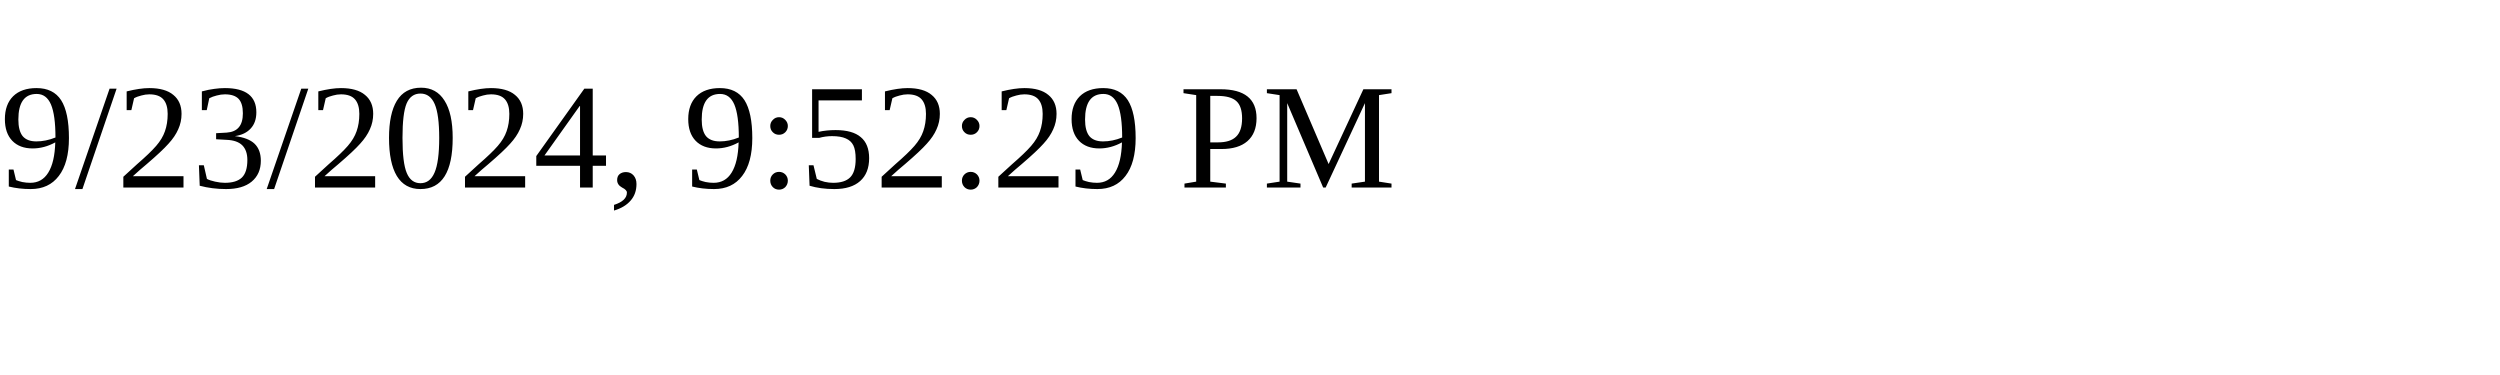
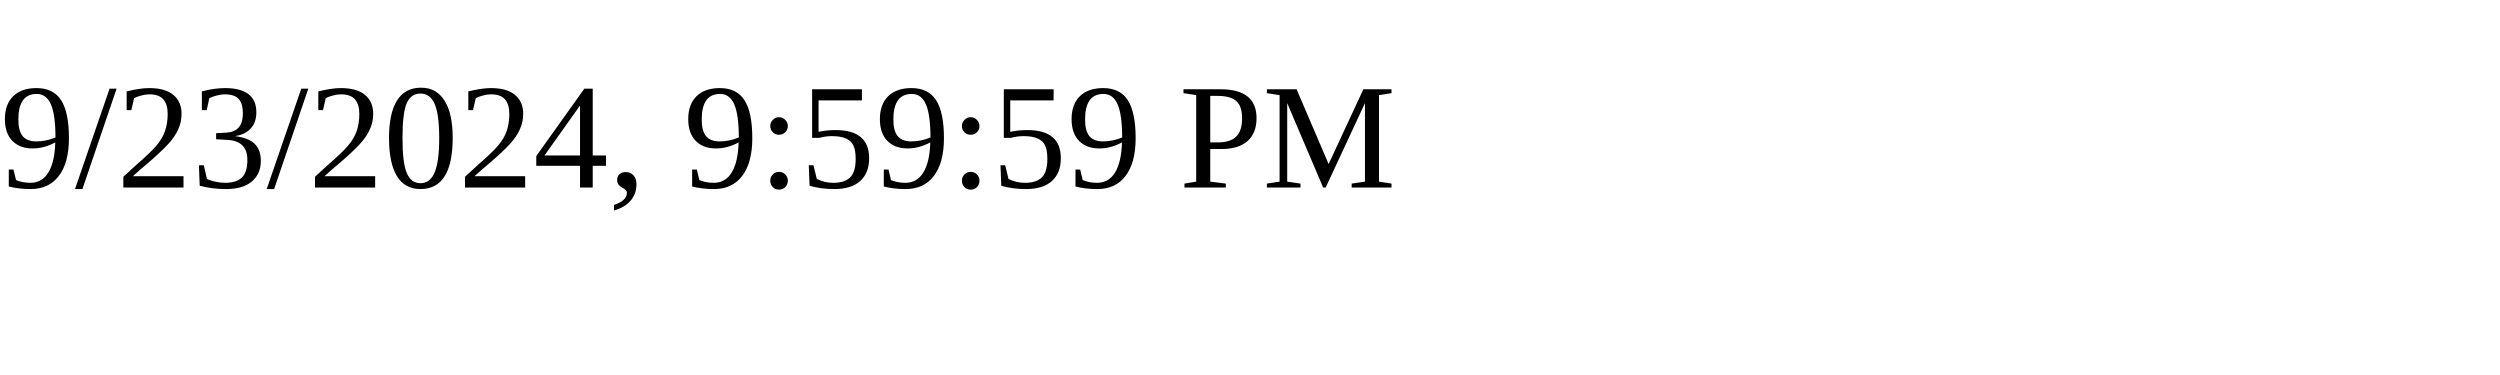
<svg xmlns="http://www.w3.org/2000/svg" height="30" width="200">
-   <text x="0" y="15">9/23/2024, 9:52:29 PM</text>
+   <text x="0" y="15">9/23/2024, 9:59:59 PM</text>
</svg>
